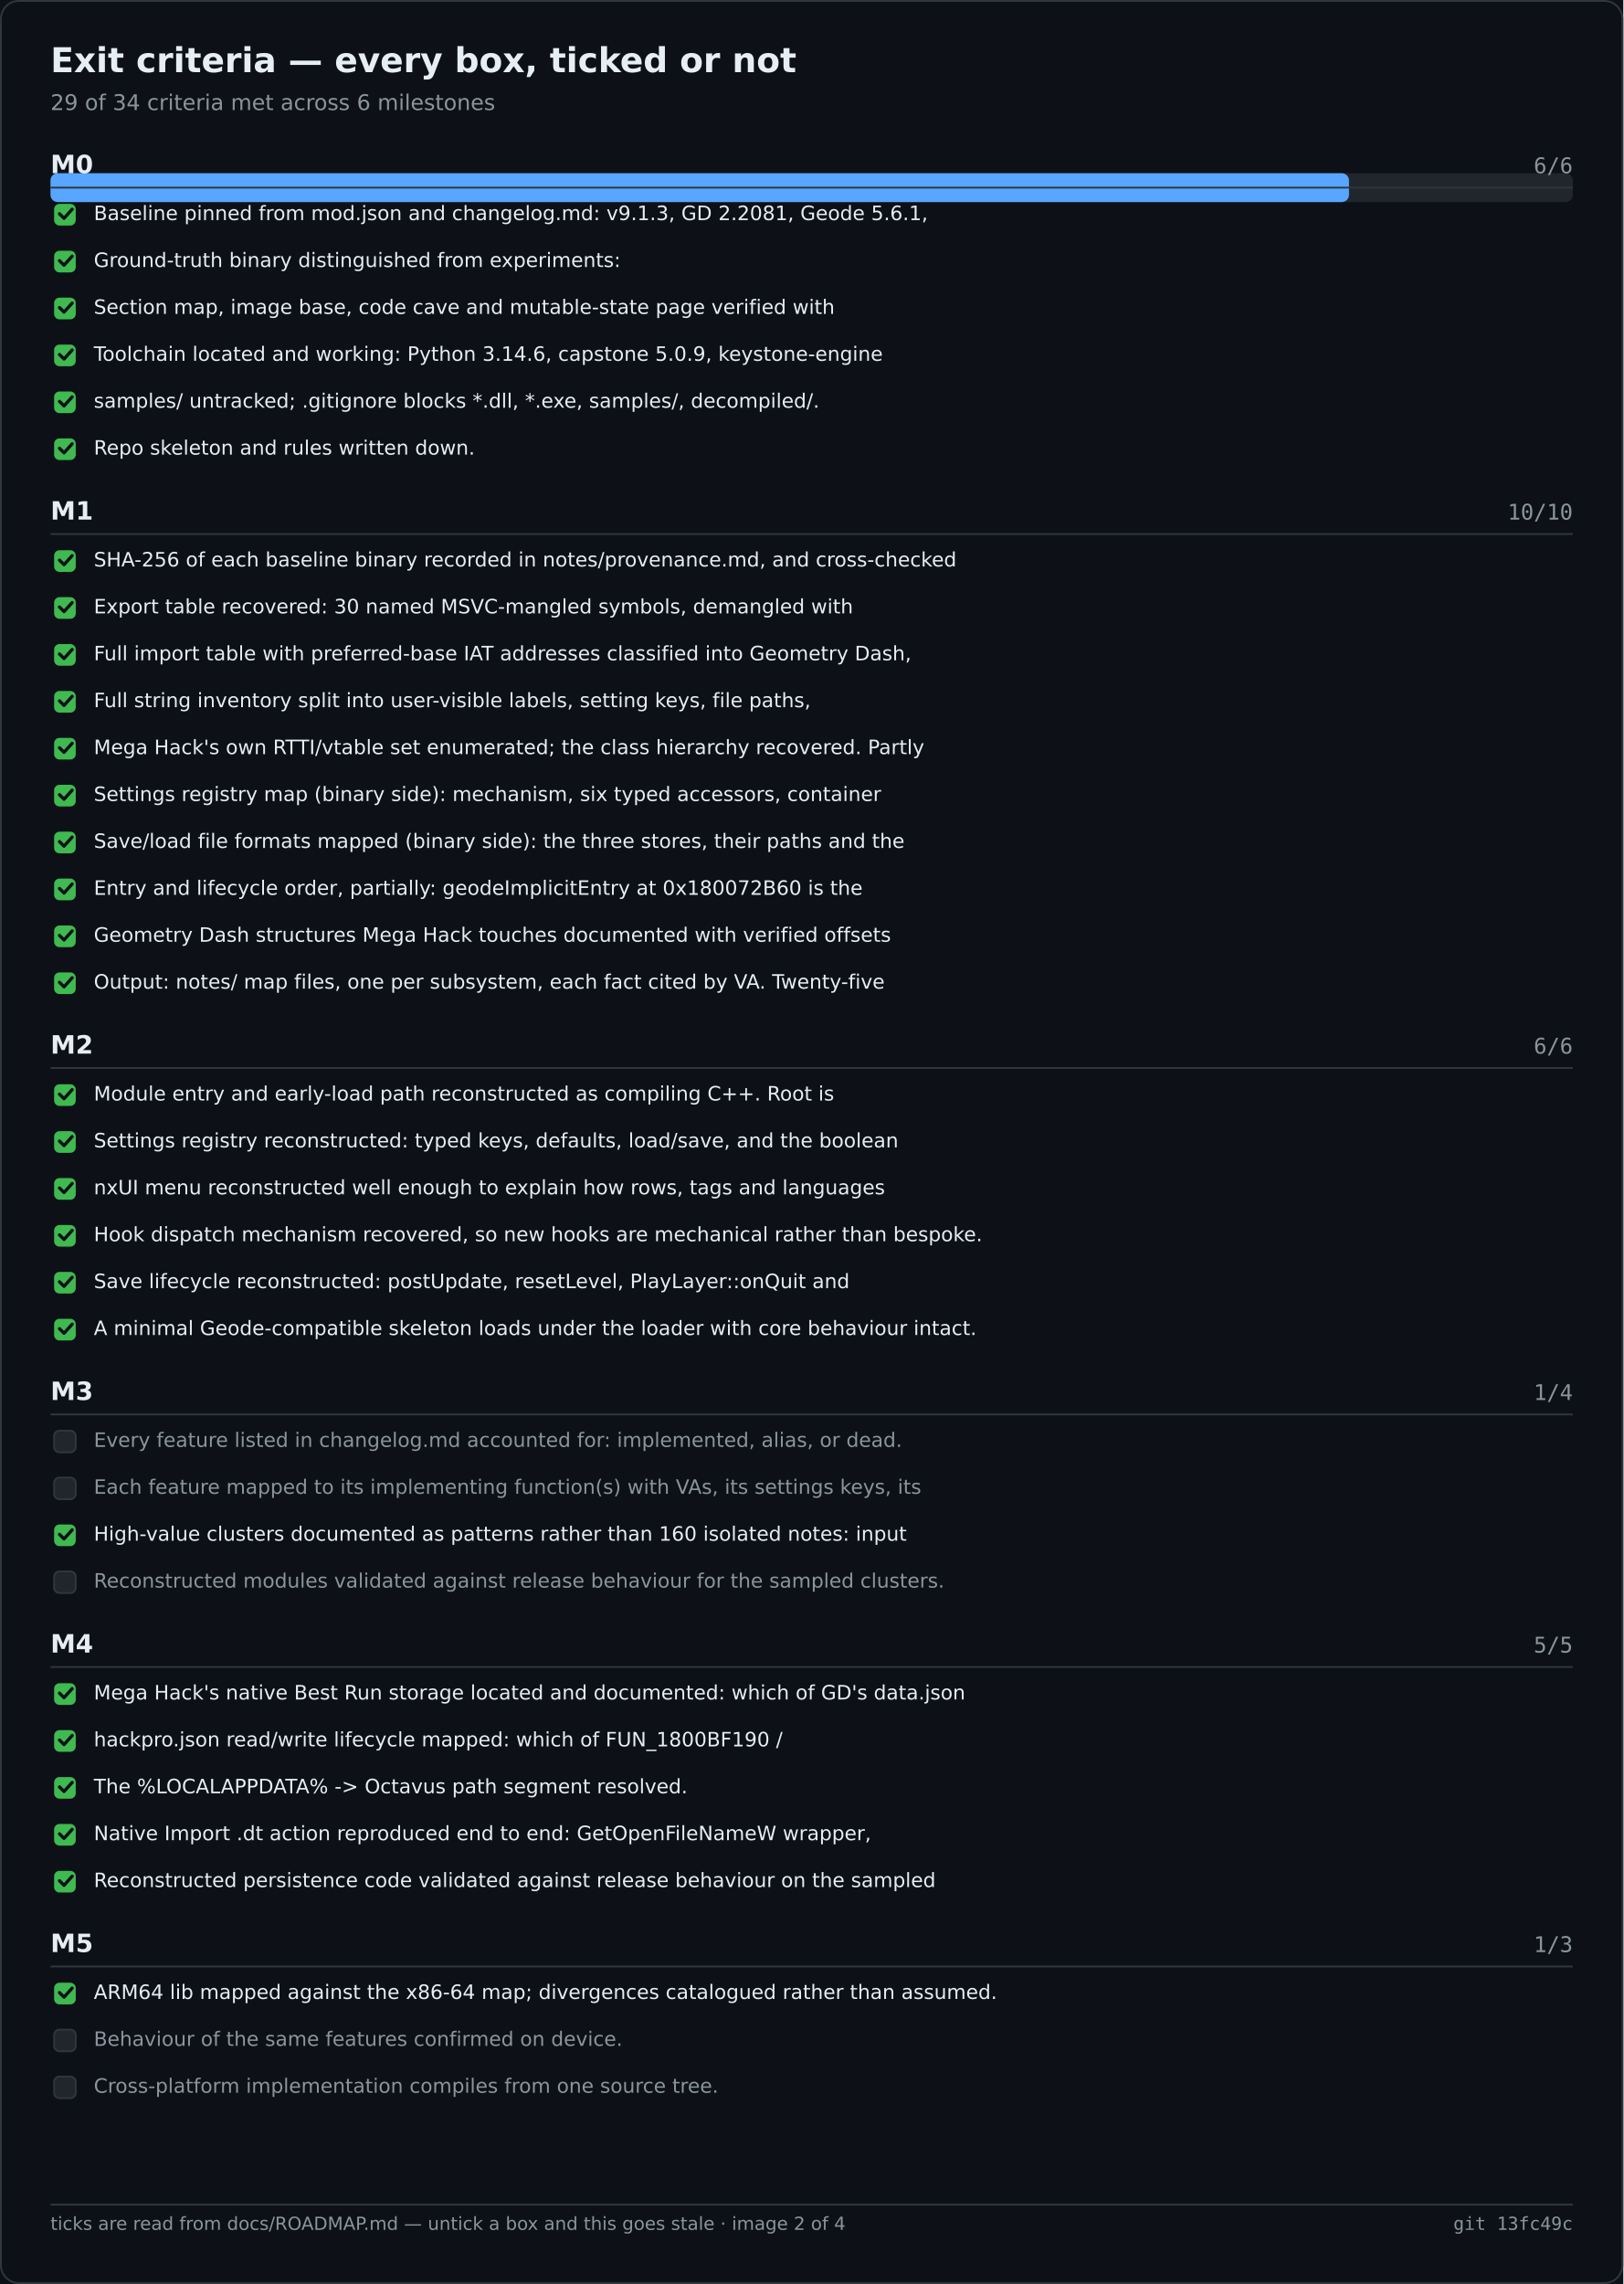
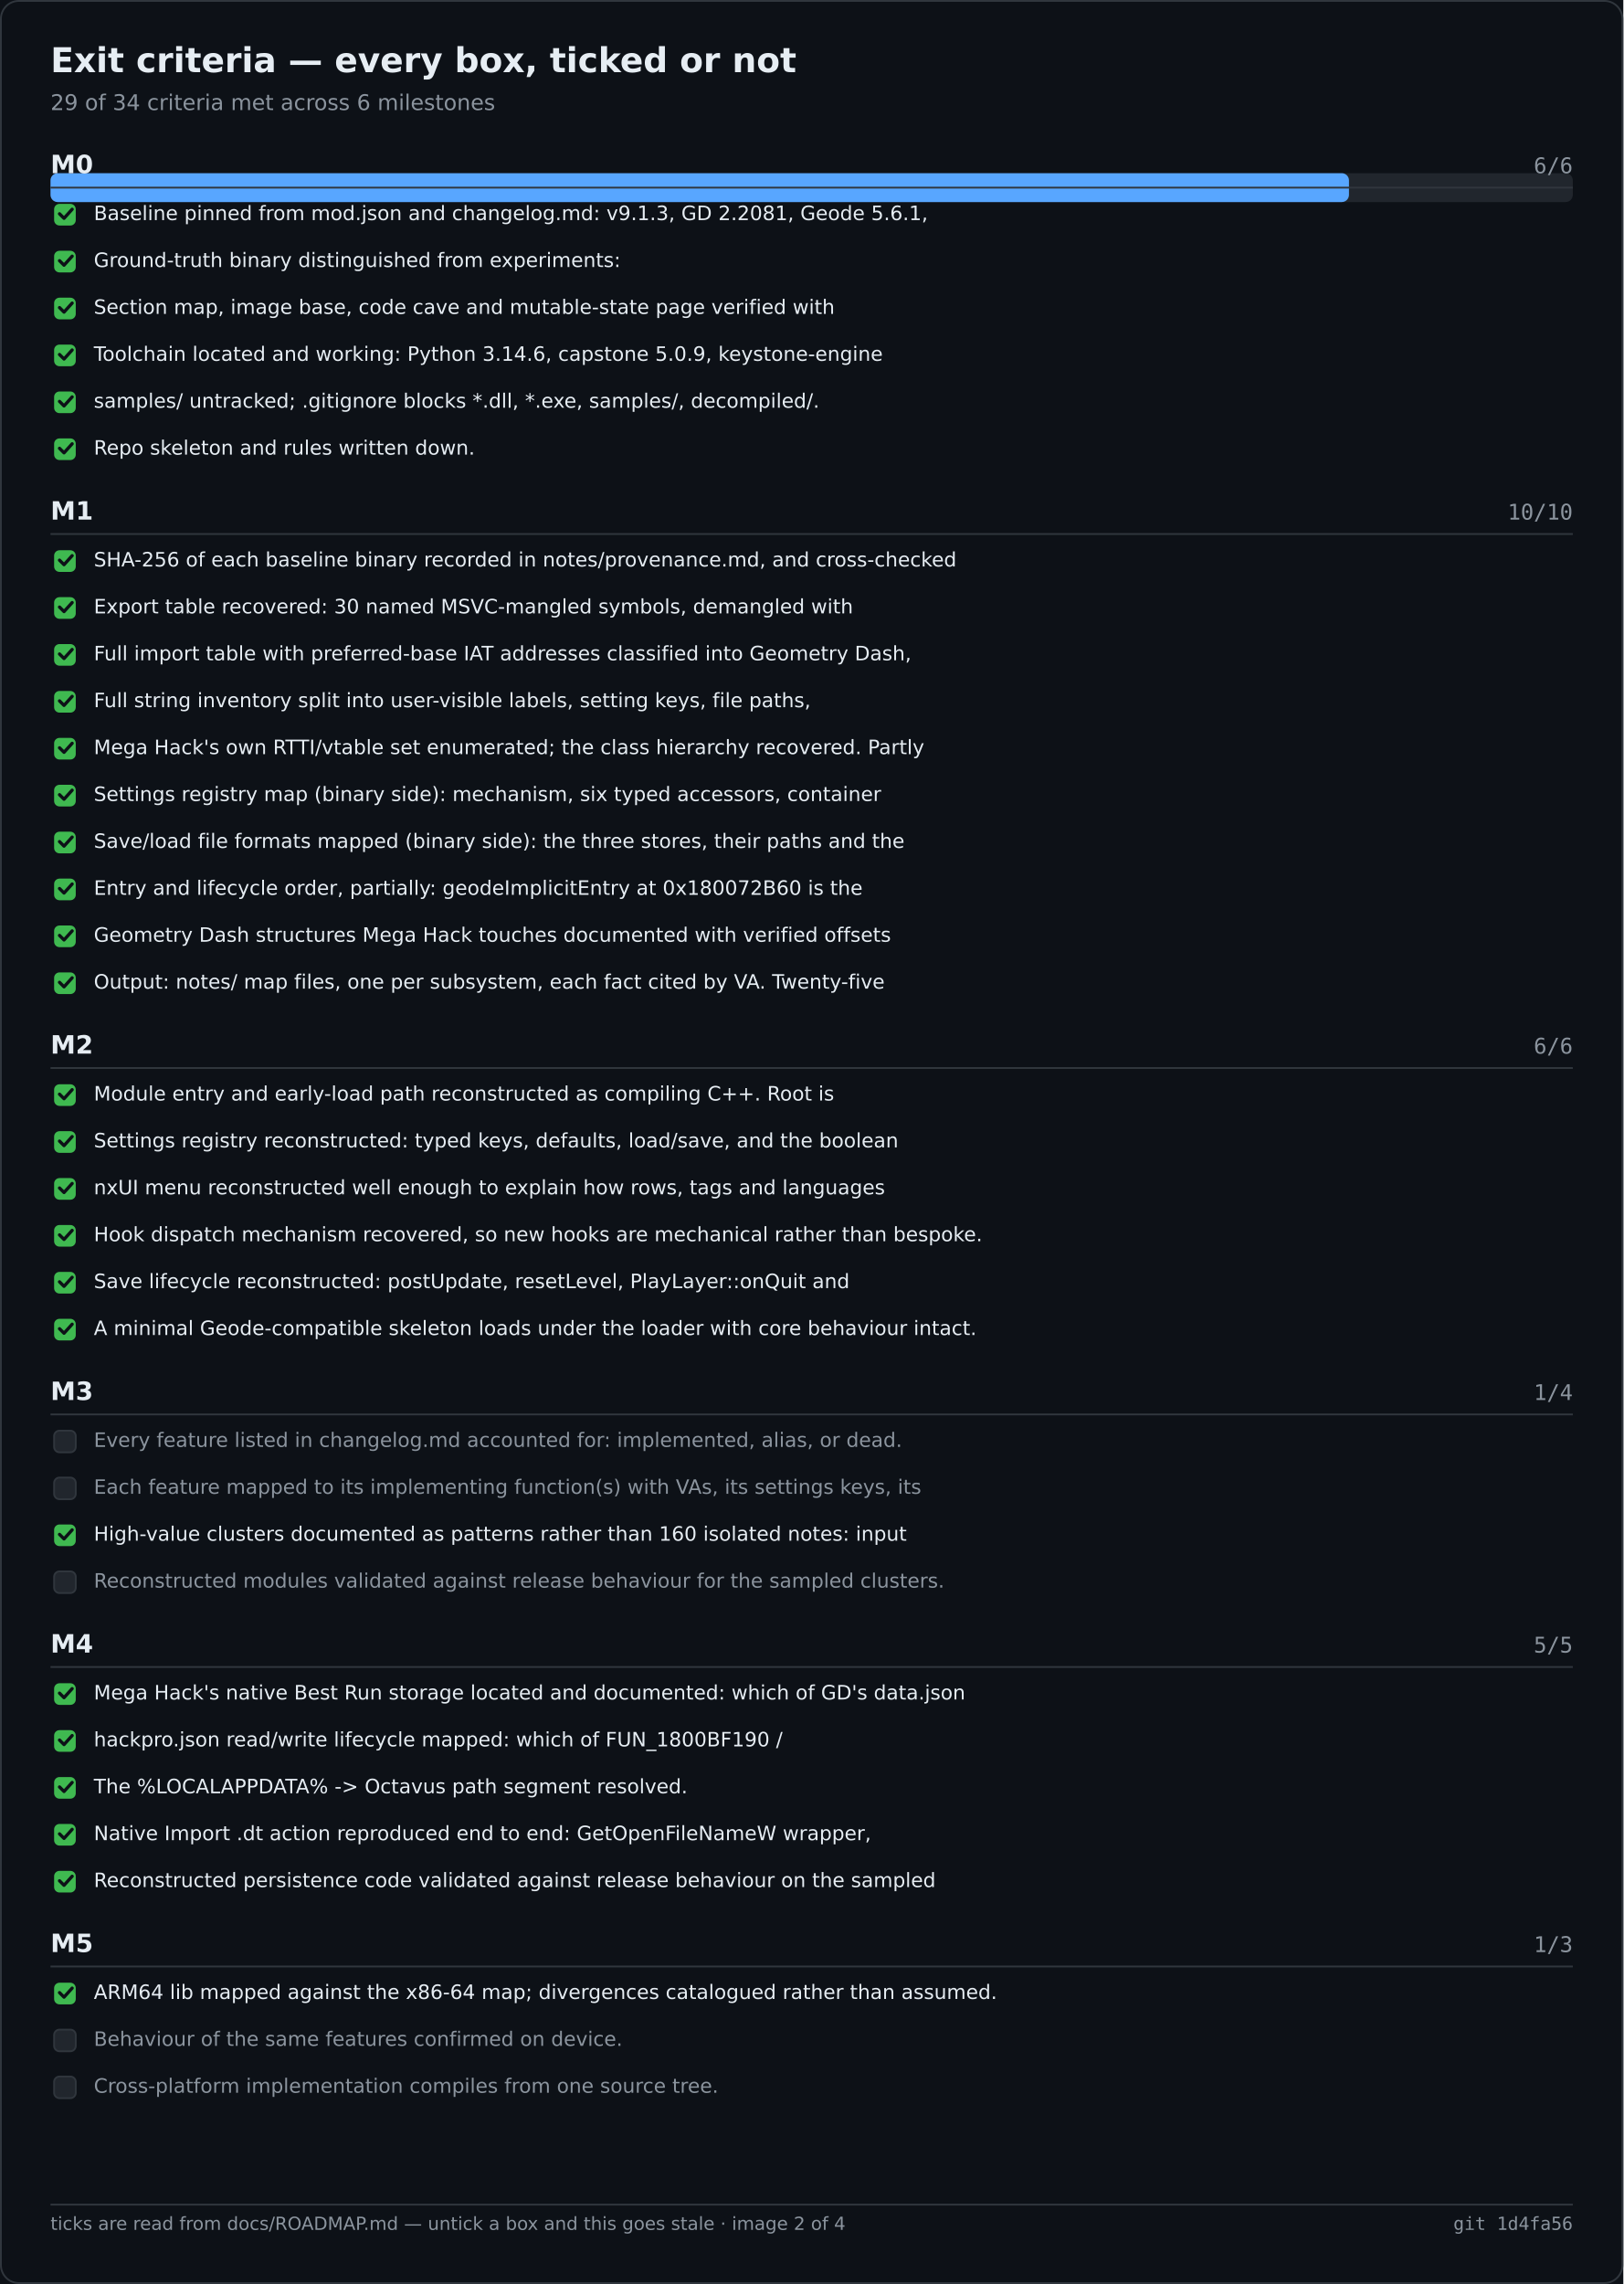
<svg xmlns="http://www.w3.org/2000/svg" width="900" height="1266" viewBox="0 0 900 1266" role="img" aria-label="Exit criteria — every box, ticked or not">
  <rect width="900" height="1266" fill="#0d1117" />
  <rect x="0.5" y="0.5" width="899" height="1265" fill="none" stroke="#30363d" rx="10" />
  <text x="28" y="40" font-family="Segoe UI,DejaVu Sans,Helvetica,sans-serif" font-size="19" font-weight="600" fill="#e6edf3">Exit criteria — every box, ticked or not</text>
  <text x="28" y="61" font-family="Segoe UI,DejaVu Sans,Helvetica,sans-serif" font-size="12" fill="#8b949e">29 of 34 criteria met across 6 milestones</text>
  <rect x="28.0" y="96.0" width="844.0" height="16.0" fill="#21262d" rx="4" />
  <rect x="28.0" y="96.0" width="719.9" height="16.0" fill="#58a6ff" rx="4" />
  <text x="28.0" y="96.0" font-family="Segoe UI,DejaVu Sans,Helvetica,sans-serif" font-size="14" fill="#e6edf3" font-weight="600">M0</text>
  <text x="872.0" y="96.0" font-family="Cascadia Mono,Consolas,DejaVu Sans Mono,monospace" font-size="12" fill="#8b949e" text-anchor="end">6/6</text>
  <text x="28.0" y="288.0" font-family="Segoe UI,DejaVu Sans,Helvetica,sans-serif" font-size="14" fill="#e6edf3" font-weight="600">M1</text>
  <text x="872.0" y="288.0" font-family="Cascadia Mono,Consolas,DejaVu Sans Mono,monospace" font-size="12" fill="#8b949e" text-anchor="end">10/10</text>
  <text x="28.0" y="584.0" font-family="Segoe UI,DejaVu Sans,Helvetica,sans-serif" font-size="14" fill="#e6edf3" font-weight="600">M2</text>
  <text x="872.0" y="584.0" font-family="Cascadia Mono,Consolas,DejaVu Sans Mono,monospace" font-size="12" fill="#8b949e" text-anchor="end">6/6</text>
  <text x="28.0" y="776.0" font-family="Segoe UI,DejaVu Sans,Helvetica,sans-serif" font-size="14" fill="#e6edf3" font-weight="600">M3</text>
  <text x="872.0" y="776.0" font-family="Cascadia Mono,Consolas,DejaVu Sans Mono,monospace" font-size="12" fill="#8b949e" text-anchor="end">1/4</text>
  <text x="28.0" y="916.0" font-family="Segoe UI,DejaVu Sans,Helvetica,sans-serif" font-size="14" fill="#e6edf3" font-weight="600">M4</text>
  <text x="872.0" y="916.0" font-family="Cascadia Mono,Consolas,DejaVu Sans Mono,monospace" font-size="12" fill="#8b949e" text-anchor="end">5/5</text>
  <text x="28.0" y="1082.0" font-family="Segoe UI,DejaVu Sans,Helvetica,sans-serif" font-size="14" fill="#e6edf3" font-weight="600">M5</text>
  <text x="872.0" y="1082.0" font-family="Cascadia Mono,Consolas,DejaVu Sans Mono,monospace" font-size="12" fill="#8b949e" text-anchor="end">1/3</text>
  <line x1="28.0" y1="104.0" x2="872.0" y2="104.0" stroke="#30363d" stroke-width="1" />
  <rect x="30.0" y="113.0" width="12.0" height="12.0" fill="#3fb950" rx="3" />
  <path d="M33 118.5 l2.5 2.5 l4.5 -5" fill="none" stroke="#0d1117" stroke-width="1.8" stroke-linecap="round" stroke-linejoin="round" />
  <text x="52.0" y="122.0" font-family="Segoe UI,DejaVu Sans,Helvetica,sans-serif" font-size="11" fill="#e6edf3">Baseline pinned from mod.json and changelog.md: v9.1.3, GD 2.2081, Geode 5.6.1,</text>
  <rect x="30.0" y="139.0" width="12.0" height="12.0" fill="#3fb950" rx="3" />
  <path d="M33 144.5 l2.5 2.5 l4.5 -5" fill="none" stroke="#0d1117" stroke-width="1.8" stroke-linecap="round" stroke-linejoin="round" />
  <text x="52.0" y="148.0" font-family="Segoe UI,DejaVu Sans,Helvetica,sans-serif" font-size="11" fill="#e6edf3">Ground-truth binary distinguished from experiments:</text>
  <rect x="30.0" y="165.0" width="12.0" height="12.0" fill="#3fb950" rx="3" />
  <path d="M33 170.5 l2.5 2.5 l4.5 -5" fill="none" stroke="#0d1117" stroke-width="1.8" stroke-linecap="round" stroke-linejoin="round" />
  <text x="52.0" y="174.0" font-family="Segoe UI,DejaVu Sans,Helvetica,sans-serif" font-size="11" fill="#e6edf3">Section map, image base, code cave and mutable-state page verified with</text>
  <rect x="30.0" y="191.0" width="12.0" height="12.0" fill="#3fb950" rx="3" />
  <path d="M33 196.5 l2.5 2.5 l4.5 -5" fill="none" stroke="#0d1117" stroke-width="1.8" stroke-linecap="round" stroke-linejoin="round" />
  <text x="52.0" y="200.0" font-family="Segoe UI,DejaVu Sans,Helvetica,sans-serif" font-size="11" fill="#e6edf3">Toolchain located and working: Python 3.14.6, capstone 5.0.9, keystone-engine</text>
  <rect x="30.0" y="217.0" width="12.0" height="12.0" fill="#3fb950" rx="3" />
  <path d="M33 222.5 l2.5 2.5 l4.5 -5" fill="none" stroke="#0d1117" stroke-width="1.8" stroke-linecap="round" stroke-linejoin="round" />
  <text x="52.0" y="226.0" font-family="Segoe UI,DejaVu Sans,Helvetica,sans-serif" font-size="11" fill="#e6edf3">samples/ untracked; .gitignore blocks *.dll, *.exe, samples/, decompiled/.</text>
  <rect x="30.0" y="243.0" width="12.0" height="12.0" fill="#3fb950" rx="3" />
  <path d="M33 248.5 l2.5 2.5 l4.5 -5" fill="none" stroke="#0d1117" stroke-width="1.8" stroke-linecap="round" stroke-linejoin="round" />
  <text x="52.0" y="252.0" font-family="Segoe UI,DejaVu Sans,Helvetica,sans-serif" font-size="11" fill="#e6edf3">Repo skeleton and rules written down.</text>
  <line x1="28.0" y1="296.0" x2="872.0" y2="296.0" stroke="#30363d" stroke-width="1" />
  <rect x="30.0" y="305.0" width="12.0" height="12.0" fill="#3fb950" rx="3" />
  <path d="M33 310.5 l2.5 2.5 l4.5 -5" fill="none" stroke="#0d1117" stroke-width="1.8" stroke-linecap="round" stroke-linejoin="round" />
  <text x="52.0" y="314.0" font-family="Segoe UI,DejaVu Sans,Helvetica,sans-serif" font-size="11" fill="#e6edf3">SHA-256 of each baseline binary recorded in notes/provenance.md, and cross-checked</text>
  <rect x="30.0" y="331.0" width="12.0" height="12.0" fill="#3fb950" rx="3" />
  <path d="M33 336.5 l2.5 2.5 l4.5 -5" fill="none" stroke="#0d1117" stroke-width="1.8" stroke-linecap="round" stroke-linejoin="round" />
  <text x="52.0" y="340.0" font-family="Segoe UI,DejaVu Sans,Helvetica,sans-serif" font-size="11" fill="#e6edf3">Export table recovered: 30 named MSVC-mangled symbols, demangled with</text>
  <rect x="30.0" y="357.0" width="12.0" height="12.0" fill="#3fb950" rx="3" />
  <path d="M33 362.5 l2.5 2.5 l4.5 -5" fill="none" stroke="#0d1117" stroke-width="1.8" stroke-linecap="round" stroke-linejoin="round" />
  <text x="52.0" y="366.0" font-family="Segoe UI,DejaVu Sans,Helvetica,sans-serif" font-size="11" fill="#e6edf3">Full import table with preferred-base IAT addresses classified into Geometry Dash,</text>
  <rect x="30.0" y="383.0" width="12.0" height="12.0" fill="#3fb950" rx="3" />
  <path d="M33 388.5 l2.5 2.5 l4.5 -5" fill="none" stroke="#0d1117" stroke-width="1.8" stroke-linecap="round" stroke-linejoin="round" />
  <text x="52.0" y="392.0" font-family="Segoe UI,DejaVu Sans,Helvetica,sans-serif" font-size="11" fill="#e6edf3">Full string inventory split into user-visible labels, setting keys, file paths,</text>
  <rect x="30.0" y="409.0" width="12.0" height="12.0" fill="#3fb950" rx="3" />
  <path d="M33 414.5 l2.5 2.5 l4.5 -5" fill="none" stroke="#0d1117" stroke-width="1.8" stroke-linecap="round" stroke-linejoin="round" />
  <text x="52.0" y="418.0" font-family="Segoe UI,DejaVu Sans,Helvetica,sans-serif" font-size="11" fill="#e6edf3">Mega Hack's own RTTI/vtable set enumerated; the class hierarchy recovered. Partly</text>
  <rect x="30.0" y="435.0" width="12.0" height="12.0" fill="#3fb950" rx="3" />
  <path d="M33 440.5 l2.5 2.5 l4.5 -5" fill="none" stroke="#0d1117" stroke-width="1.8" stroke-linecap="round" stroke-linejoin="round" />
  <text x="52.0" y="444.0" font-family="Segoe UI,DejaVu Sans,Helvetica,sans-serif" font-size="11" fill="#e6edf3">Settings registry map (binary side): mechanism, six typed accessors, container</text>
  <rect x="30.0" y="461.0" width="12.0" height="12.0" fill="#3fb950" rx="3" />
  <path d="M33 466.5 l2.5 2.5 l4.5 -5" fill="none" stroke="#0d1117" stroke-width="1.8" stroke-linecap="round" stroke-linejoin="round" />
  <text x="52.0" y="470.0" font-family="Segoe UI,DejaVu Sans,Helvetica,sans-serif" font-size="11" fill="#e6edf3">Save/load file formats mapped (binary side): the three stores, their paths and the</text>
  <rect x="30.0" y="487.0" width="12.0" height="12.0" fill="#3fb950" rx="3" />
  <path d="M33 492.5 l2.5 2.5 l4.5 -5" fill="none" stroke="#0d1117" stroke-width="1.8" stroke-linecap="round" stroke-linejoin="round" />
  <text x="52.0" y="496.0" font-family="Segoe UI,DejaVu Sans,Helvetica,sans-serif" font-size="11" fill="#e6edf3">Entry and lifecycle order, partially: geodeImplicitEntry at 0x180072B60 is the</text>
  <rect x="30.0" y="513.0" width="12.0" height="12.0" fill="#3fb950" rx="3" />
  <path d="M33 518.5 l2.5 2.5 l4.5 -5" fill="none" stroke="#0d1117" stroke-width="1.8" stroke-linecap="round" stroke-linejoin="round" />
  <text x="52.0" y="522.0" font-family="Segoe UI,DejaVu Sans,Helvetica,sans-serif" font-size="11" fill="#e6edf3">Geometry Dash structures Mega Hack touches documented with verified offsets</text>
  <rect x="30.0" y="539.0" width="12.0" height="12.0" fill="#3fb950" rx="3" />
  <path d="M33 544.5 l2.5 2.5 l4.5 -5" fill="none" stroke="#0d1117" stroke-width="1.8" stroke-linecap="round" stroke-linejoin="round" />
  <text x="52.0" y="548.0" font-family="Segoe UI,DejaVu Sans,Helvetica,sans-serif" font-size="11" fill="#e6edf3">Output: notes/ map files, one per subsystem, each fact cited by VA. Twenty-five</text>
  <line x1="28.0" y1="592.0" x2="872.0" y2="592.0" stroke="#30363d" stroke-width="1" />
  <rect x="30.0" y="601.0" width="12.0" height="12.0" fill="#3fb950" rx="3" />
  <path d="M33 606.5 l2.5 2.5 l4.5 -5" fill="none" stroke="#0d1117" stroke-width="1.8" stroke-linecap="round" stroke-linejoin="round" />
  <text x="52.0" y="610.0" font-family="Segoe UI,DejaVu Sans,Helvetica,sans-serif" font-size="11" fill="#e6edf3">Module entry and early-load path reconstructed as compiling C++. Root is</text>
  <rect x="30.0" y="627.0" width="12.0" height="12.0" fill="#3fb950" rx="3" />
  <path d="M33 632.5 l2.5 2.5 l4.5 -5" fill="none" stroke="#0d1117" stroke-width="1.8" stroke-linecap="round" stroke-linejoin="round" />
  <text x="52.0" y="636.0" font-family="Segoe UI,DejaVu Sans,Helvetica,sans-serif" font-size="11" fill="#e6edf3">Settings registry reconstructed: typed keys, defaults, load/save, and the boolean</text>
  <rect x="30.0" y="653.0" width="12.0" height="12.0" fill="#3fb950" rx="3" />
  <path d="M33 658.5 l2.5 2.5 l4.5 -5" fill="none" stroke="#0d1117" stroke-width="1.8" stroke-linecap="round" stroke-linejoin="round" />
  <text x="52.0" y="662.0" font-family="Segoe UI,DejaVu Sans,Helvetica,sans-serif" font-size="11" fill="#e6edf3">nxUI menu reconstructed well enough to explain how rows, tags and languages</text>
  <rect x="30.0" y="679.0" width="12.0" height="12.0" fill="#3fb950" rx="3" />
  <path d="M33 684.5 l2.5 2.5 l4.5 -5" fill="none" stroke="#0d1117" stroke-width="1.8" stroke-linecap="round" stroke-linejoin="round" />
  <text x="52.0" y="688.0" font-family="Segoe UI,DejaVu Sans,Helvetica,sans-serif" font-size="11" fill="#e6edf3">Hook dispatch mechanism recovered, so new hooks are mechanical rather than bespoke.</text>
  <rect x="30.0" y="705.0" width="12.0" height="12.0" fill="#3fb950" rx="3" />
  <path d="M33 710.5 l2.5 2.5 l4.5 -5" fill="none" stroke="#0d1117" stroke-width="1.8" stroke-linecap="round" stroke-linejoin="round" />
  <text x="52.0" y="714.0" font-family="Segoe UI,DejaVu Sans,Helvetica,sans-serif" font-size="11" fill="#e6edf3">Save lifecycle reconstructed: postUpdate, resetLevel, PlayLayer::onQuit and</text>
  <rect x="30.0" y="731.0" width="12.0" height="12.0" fill="#3fb950" rx="3" />
  <path d="M33 736.5 l2.5 2.5 l4.5 -5" fill="none" stroke="#0d1117" stroke-width="1.8" stroke-linecap="round" stroke-linejoin="round" />
  <text x="52.0" y="740.0" font-family="Segoe UI,DejaVu Sans,Helvetica,sans-serif" font-size="11" fill="#e6edf3">A minimal Geode-compatible skeleton loads under the loader with core behaviour intact.</text>
  <line x1="28.0" y1="784.0" x2="872.0" y2="784.0" stroke="#30363d" stroke-width="1" />
  <rect x="30.0" y="793.0" width="12.0" height="12.0" fill="#21262d" rx="3" stroke="#30363d" stroke-width="1" />
  <text x="52.0" y="802.0" font-family="Segoe UI,DejaVu Sans,Helvetica,sans-serif" font-size="11" fill="#8b949e">Every feature listed in changelog.md accounted for: implemented, alias, or dead.</text>
  <rect x="30.0" y="819.0" width="12.0" height="12.0" fill="#21262d" rx="3" stroke="#30363d" stroke-width="1" />
  <text x="52.0" y="828.0" font-family="Segoe UI,DejaVu Sans,Helvetica,sans-serif" font-size="11" fill="#8b949e">Each feature mapped to its implementing function(s) with VAs, its settings keys, its</text>
  <rect x="30.0" y="845.0" width="12.0" height="12.0" fill="#3fb950" rx="3" />
  <path d="M33 850.5 l2.5 2.5 l4.5 -5" fill="none" stroke="#0d1117" stroke-width="1.8" stroke-linecap="round" stroke-linejoin="round" />
  <text x="52.0" y="854.0" font-family="Segoe UI,DejaVu Sans,Helvetica,sans-serif" font-size="11" fill="#e6edf3">High-value clusters documented as patterns rather than 160 isolated notes: input</text>
  <rect x="30.0" y="871.0" width="12.0" height="12.0" fill="#21262d" rx="3" stroke="#30363d" stroke-width="1" />
  <text x="52.0" y="880.0" font-family="Segoe UI,DejaVu Sans,Helvetica,sans-serif" font-size="11" fill="#8b949e">Reconstructed modules validated against release behaviour for the sampled clusters.</text>
  <line x1="28.0" y1="924.0" x2="872.0" y2="924.0" stroke="#30363d" stroke-width="1" />
  <rect x="30.0" y="933.0" width="12.0" height="12.0" fill="#3fb950" rx="3" />
  <path d="M33 938.5 l2.5 2.5 l4.5 -5" fill="none" stroke="#0d1117" stroke-width="1.8" stroke-linecap="round" stroke-linejoin="round" />
  <text x="52.0" y="942.0" font-family="Segoe UI,DejaVu Sans,Helvetica,sans-serif" font-size="11" fill="#e6edf3">Mega Hack's native Best Run storage located and documented: which of GD's data.json</text>
  <rect x="30.0" y="959.0" width="12.0" height="12.0" fill="#3fb950" rx="3" />
  <path d="M33 964.5 l2.5 2.5 l4.5 -5" fill="none" stroke="#0d1117" stroke-width="1.8" stroke-linecap="round" stroke-linejoin="round" />
  <text x="52.0" y="968.0" font-family="Segoe UI,DejaVu Sans,Helvetica,sans-serif" font-size="11" fill="#e6edf3">hackpro.json read/write lifecycle mapped: which of FUN_1800BF190 /</text>
  <rect x="30.0" y="985.0" width="12.0" height="12.0" fill="#3fb950" rx="3" />
  <path d="M33 990.5 l2.5 2.5 l4.5 -5" fill="none" stroke="#0d1117" stroke-width="1.8" stroke-linecap="round" stroke-linejoin="round" />
  <text x="52.0" y="994.0" font-family="Segoe UI,DejaVu Sans,Helvetica,sans-serif" font-size="11" fill="#e6edf3">The %LOCALAPPDATA% -&gt; Octavus path segment resolved.</text>
  <rect x="30.0" y="1011.0" width="12.0" height="12.0" fill="#3fb950" rx="3" />
  <path d="M33 1016.5 l2.5 2.5 l4.5 -5" fill="none" stroke="#0d1117" stroke-width="1.8" stroke-linecap="round" stroke-linejoin="round" />
  <text x="52.0" y="1020.0" font-family="Segoe UI,DejaVu Sans,Helvetica,sans-serif" font-size="11" fill="#e6edf3">Native Import .dt action reproduced end to end: GetOpenFileNameW wrapper,</text>
  <rect x="30.0" y="1037.0" width="12.0" height="12.0" fill="#3fb950" rx="3" />
  <path d="M33 1042.5 l2.5 2.5 l4.5 -5" fill="none" stroke="#0d1117" stroke-width="1.8" stroke-linecap="round" stroke-linejoin="round" />
  <text x="52.0" y="1046.0" font-family="Segoe UI,DejaVu Sans,Helvetica,sans-serif" font-size="11" fill="#e6edf3">Reconstructed persistence code validated against release behaviour on the sampled</text>
  <line x1="28.0" y1="1090.0" x2="872.0" y2="1090.0" stroke="#30363d" stroke-width="1" />
  <rect x="30.0" y="1099.0" width="12.0" height="12.0" fill="#3fb950" rx="3" />
  <path d="M33 1104.5 l2.5 2.5 l4.5 -5" fill="none" stroke="#0d1117" stroke-width="1.8" stroke-linecap="round" stroke-linejoin="round" />
  <text x="52.0" y="1108.0" font-family="Segoe UI,DejaVu Sans,Helvetica,sans-serif" font-size="11" fill="#e6edf3">ARM64 lib mapped against the x86-64 map; divergences catalogued rather than assumed.</text>
  <rect x="30.0" y="1125.0" width="12.0" height="12.0" fill="#21262d" rx="3" stroke="#30363d" stroke-width="1" />
  <text x="52.0" y="1134.0" font-family="Segoe UI,DejaVu Sans,Helvetica,sans-serif" font-size="11" fill="#8b949e">Behaviour of the same features confirmed on device.</text>
  <rect x="30.0" y="1151.0" width="12.0" height="12.0" fill="#21262d" rx="3" stroke="#30363d" stroke-width="1" />
  <text x="52.0" y="1160.0" font-family="Segoe UI,DejaVu Sans,Helvetica,sans-serif" font-size="11" fill="#8b949e">Cross-platform implementation compiles from one source tree.</text>
  <line x1="28.0" y1="1222.0" x2="872.0" y2="1222.0" stroke="#30363d" stroke-width="1" />
  <text x="28.0" y="1236.0" font-family="Segoe UI,DejaVu Sans,Helvetica,sans-serif" font-size="10" fill="#8b949e">ticks are read from docs/ROADMAP.md — untick a box and this goes stale · image 2 of 4</text>
-   <text x="872.0" y="1236.0" font-family="Cascadia Mono,Consolas,DejaVu Sans Mono,monospace" font-size="10" fill="#8b949e" text-anchor="end">git 13fc49c</text>
+   <text x="872.0" y="1236.0" font-family="Cascadia Mono,Consolas,DejaVu Sans Mono,monospace" font-size="10" fill="#8b949e" text-anchor="end">git 1d4fa56</text>
</svg>
